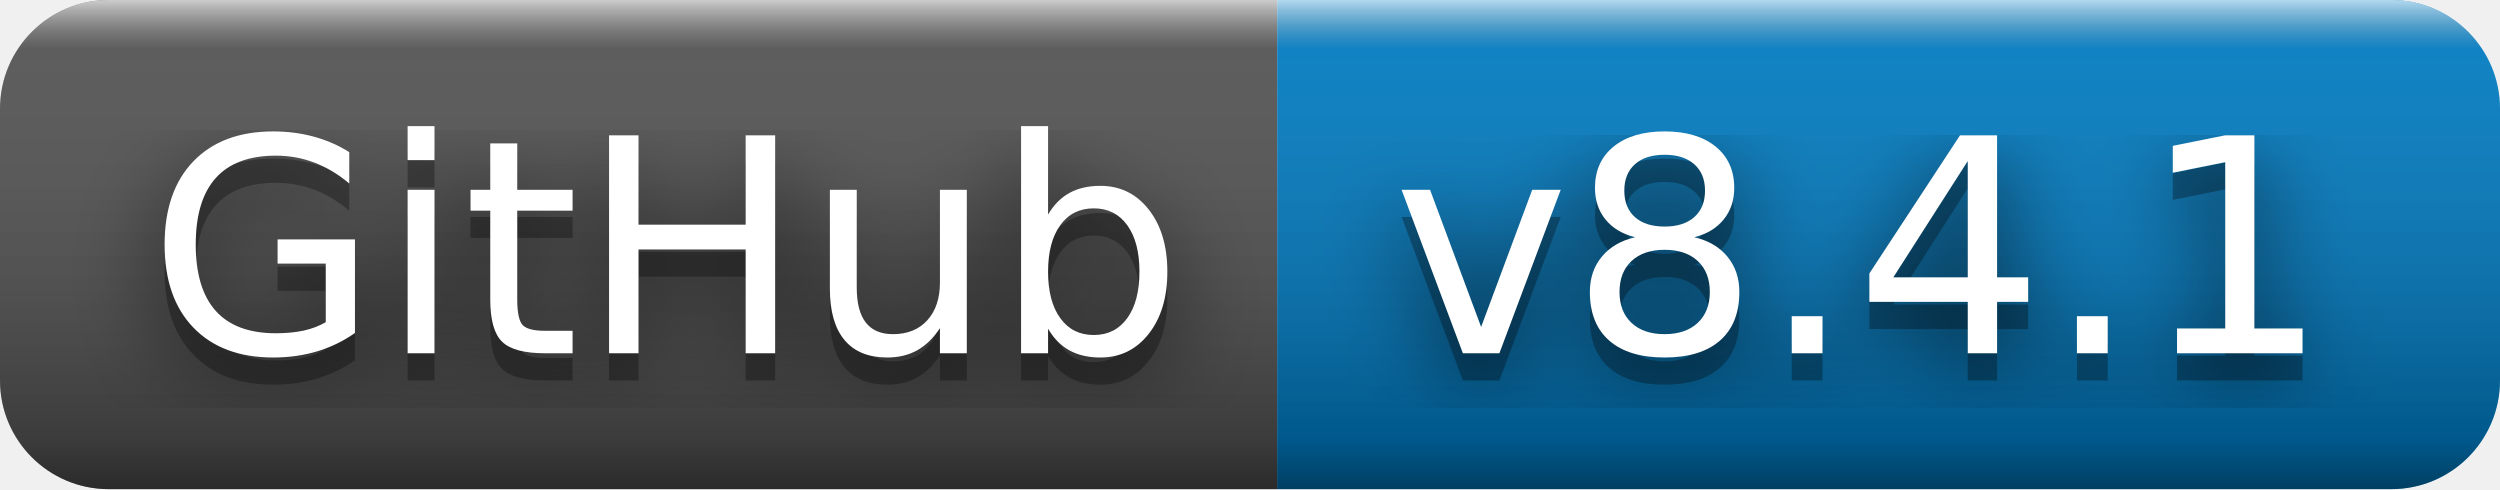
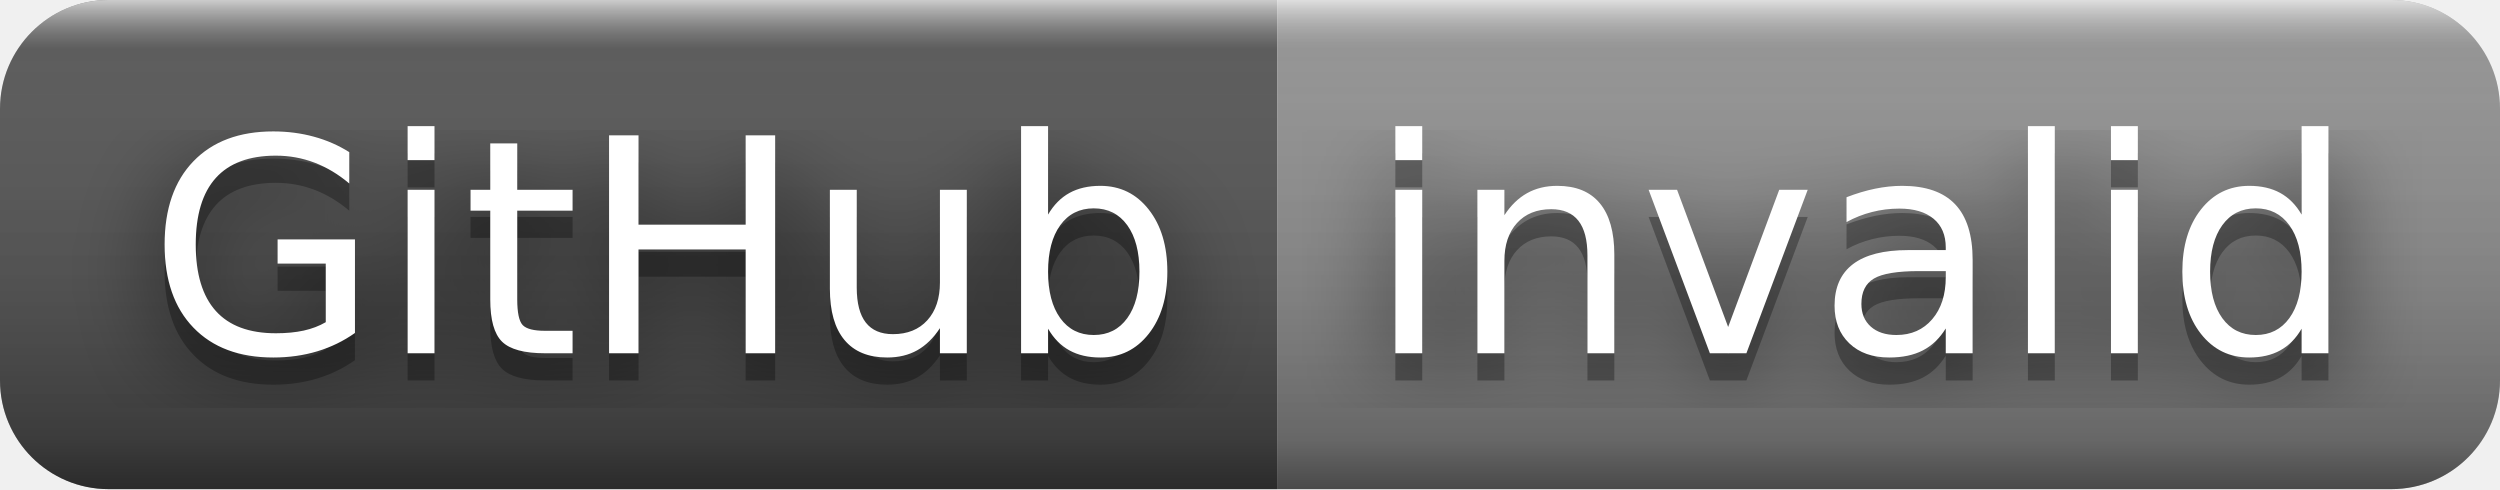
- <svg xmlns="http://www.w3.org/2000/svg" width="92" height="18" role="img" aria-label="GitHub: v8.4.1">
+ <svg xmlns="http://www.w3.org/2000/svg" width="92" height="18" role="img" aria-label="GitHub: invalid">
  <filter id="blur">
    <feGaussianBlur in="SourceGraphic" stdDeviation="16" />
  </filter>
  <linearGradient id="s" x2="0" y2="100%">
    <stop offset="0" stop-color="#fff" stop-opacity=".7" />
    <stop offset=".1" stop-color="#aaa" stop-opacity=".1" />
    <stop offset=".9" stop-color="#000" stop-opacity=".3" />
    <stop offset="1" stop-color="#000" stop-opacity=".5" />
  </linearGradient>
  <clipPath id="r">
    <rect width="92" height="18" rx="4" fill="#fff" />
  </clipPath>
  <g clip-path="url(#r)">
    <rect width="47" height="18" fill="#555" />
-     <rect x="47" width="45" height="18" fill="#007ec6" />
+     <rect x="47" width="45" height="18" fill="#939393" />
    <rect width="92" height="18" fill="url(#s)" />
  </g>
  <g fill="#fff" text-anchor="middle" font-family="Verdana,Geneva,DejaVu Sans,sans-serif" text-rendering="geometricPrecision" font-size="110">
    <text aria-hidden="true" x="245" y="140" fill="#010101" fill-opacity=".80" filter="url(#blur)" transform="scale(.1)" textLength="370">GitHub</text>
    <text aria-hidden="true" x="245" y="140" fill="#010101" fill-opacity=".3" transform="scale(.1)" textLength="370">GitHub</text>
    <text x="245" y="130" transform="scale(.1)" fill="#fff" textLength="370">GitHub</text>
-     <text aria-hidden="true" x="685" y="140" fill="#010101" fill-opacity=".80" filter="url(#blur)" transform="scale(.1)" textLength="350">v8.4.1</text>
-     <text aria-hidden="true" x="685" y="140" fill="#010101" fill-opacity=".3" transform="scale(.1)" textLength="350">v8.4.1</text>
-     <text x="685" y="130" transform="scale(.1)" fill="#fff" textLength="350">v8.4.1</text>
+     <text aria-hidden="true" x="685" y="140" fill="#010101" fill-opacity=".80" filter="url(#blur)" transform="scale(.1)" textLength="350">invalid</text>
+     <text aria-hidden="true" x="685" y="140" fill="#010101" fill-opacity=".3" transform="scale(.1)" textLength="350">invalid</text>
+     <text x="685" y="130" transform="scale(.1)" fill="#fff" textLength="350">invalid</text>
  </g>
</svg>
